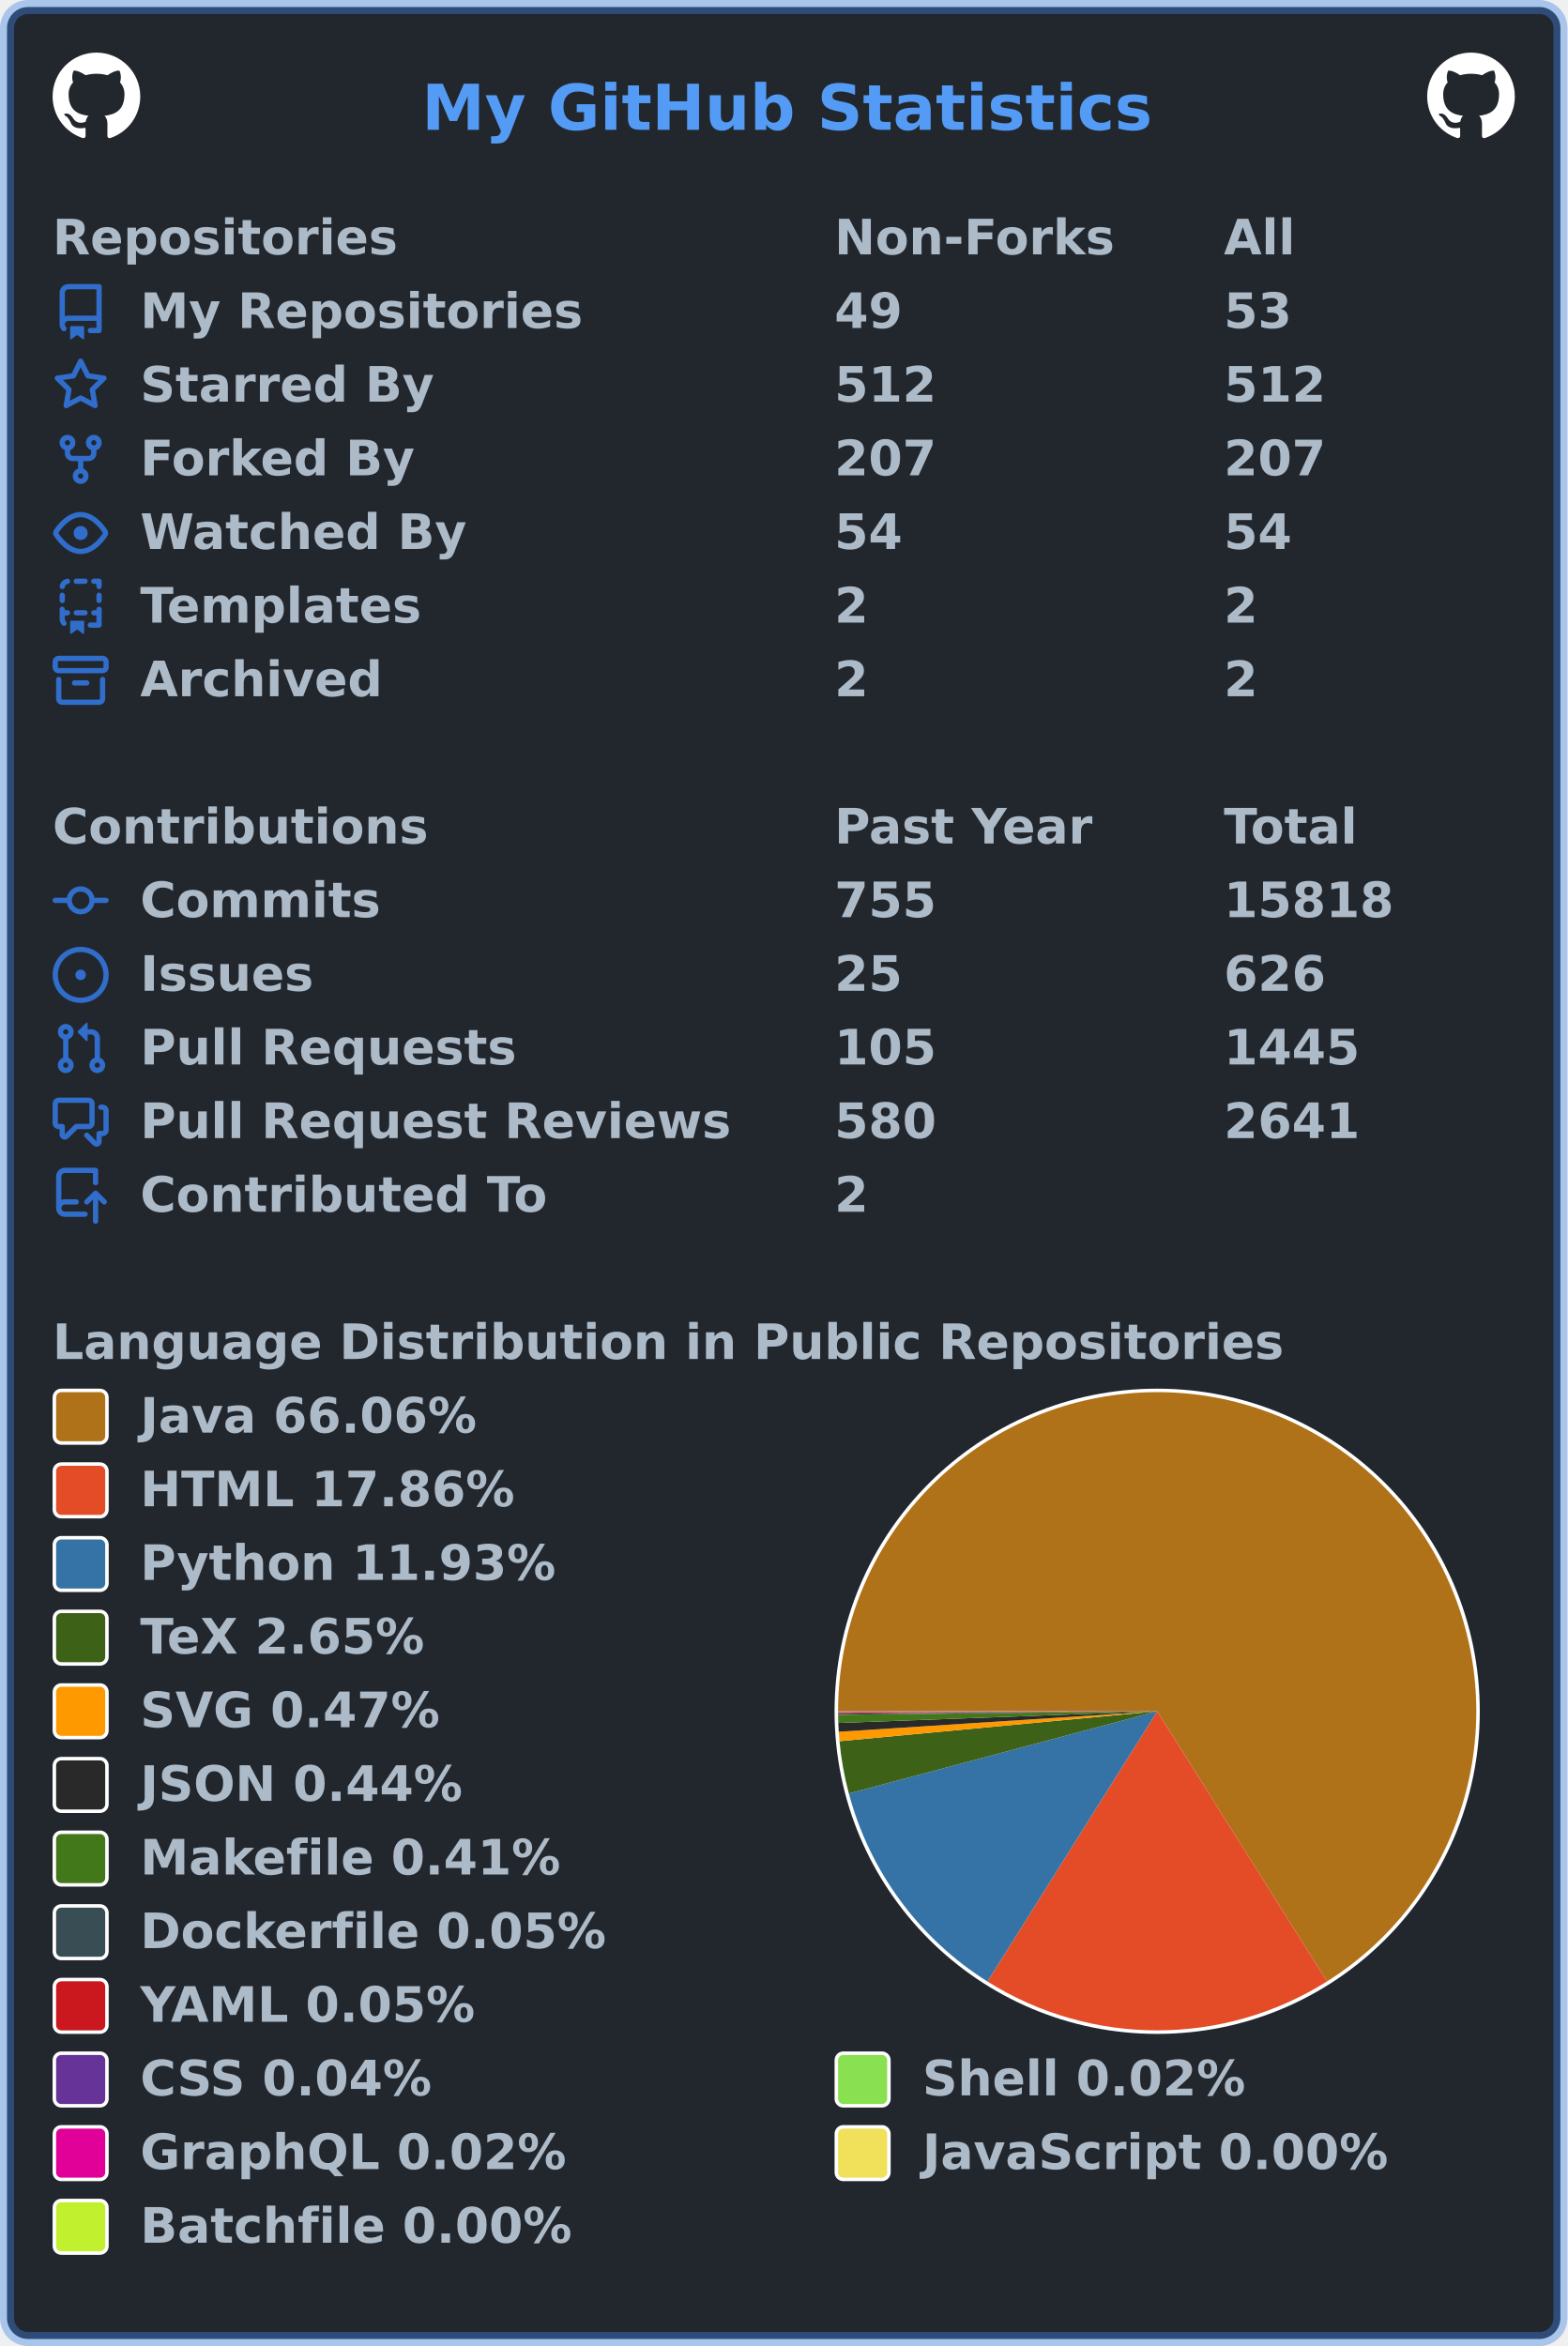
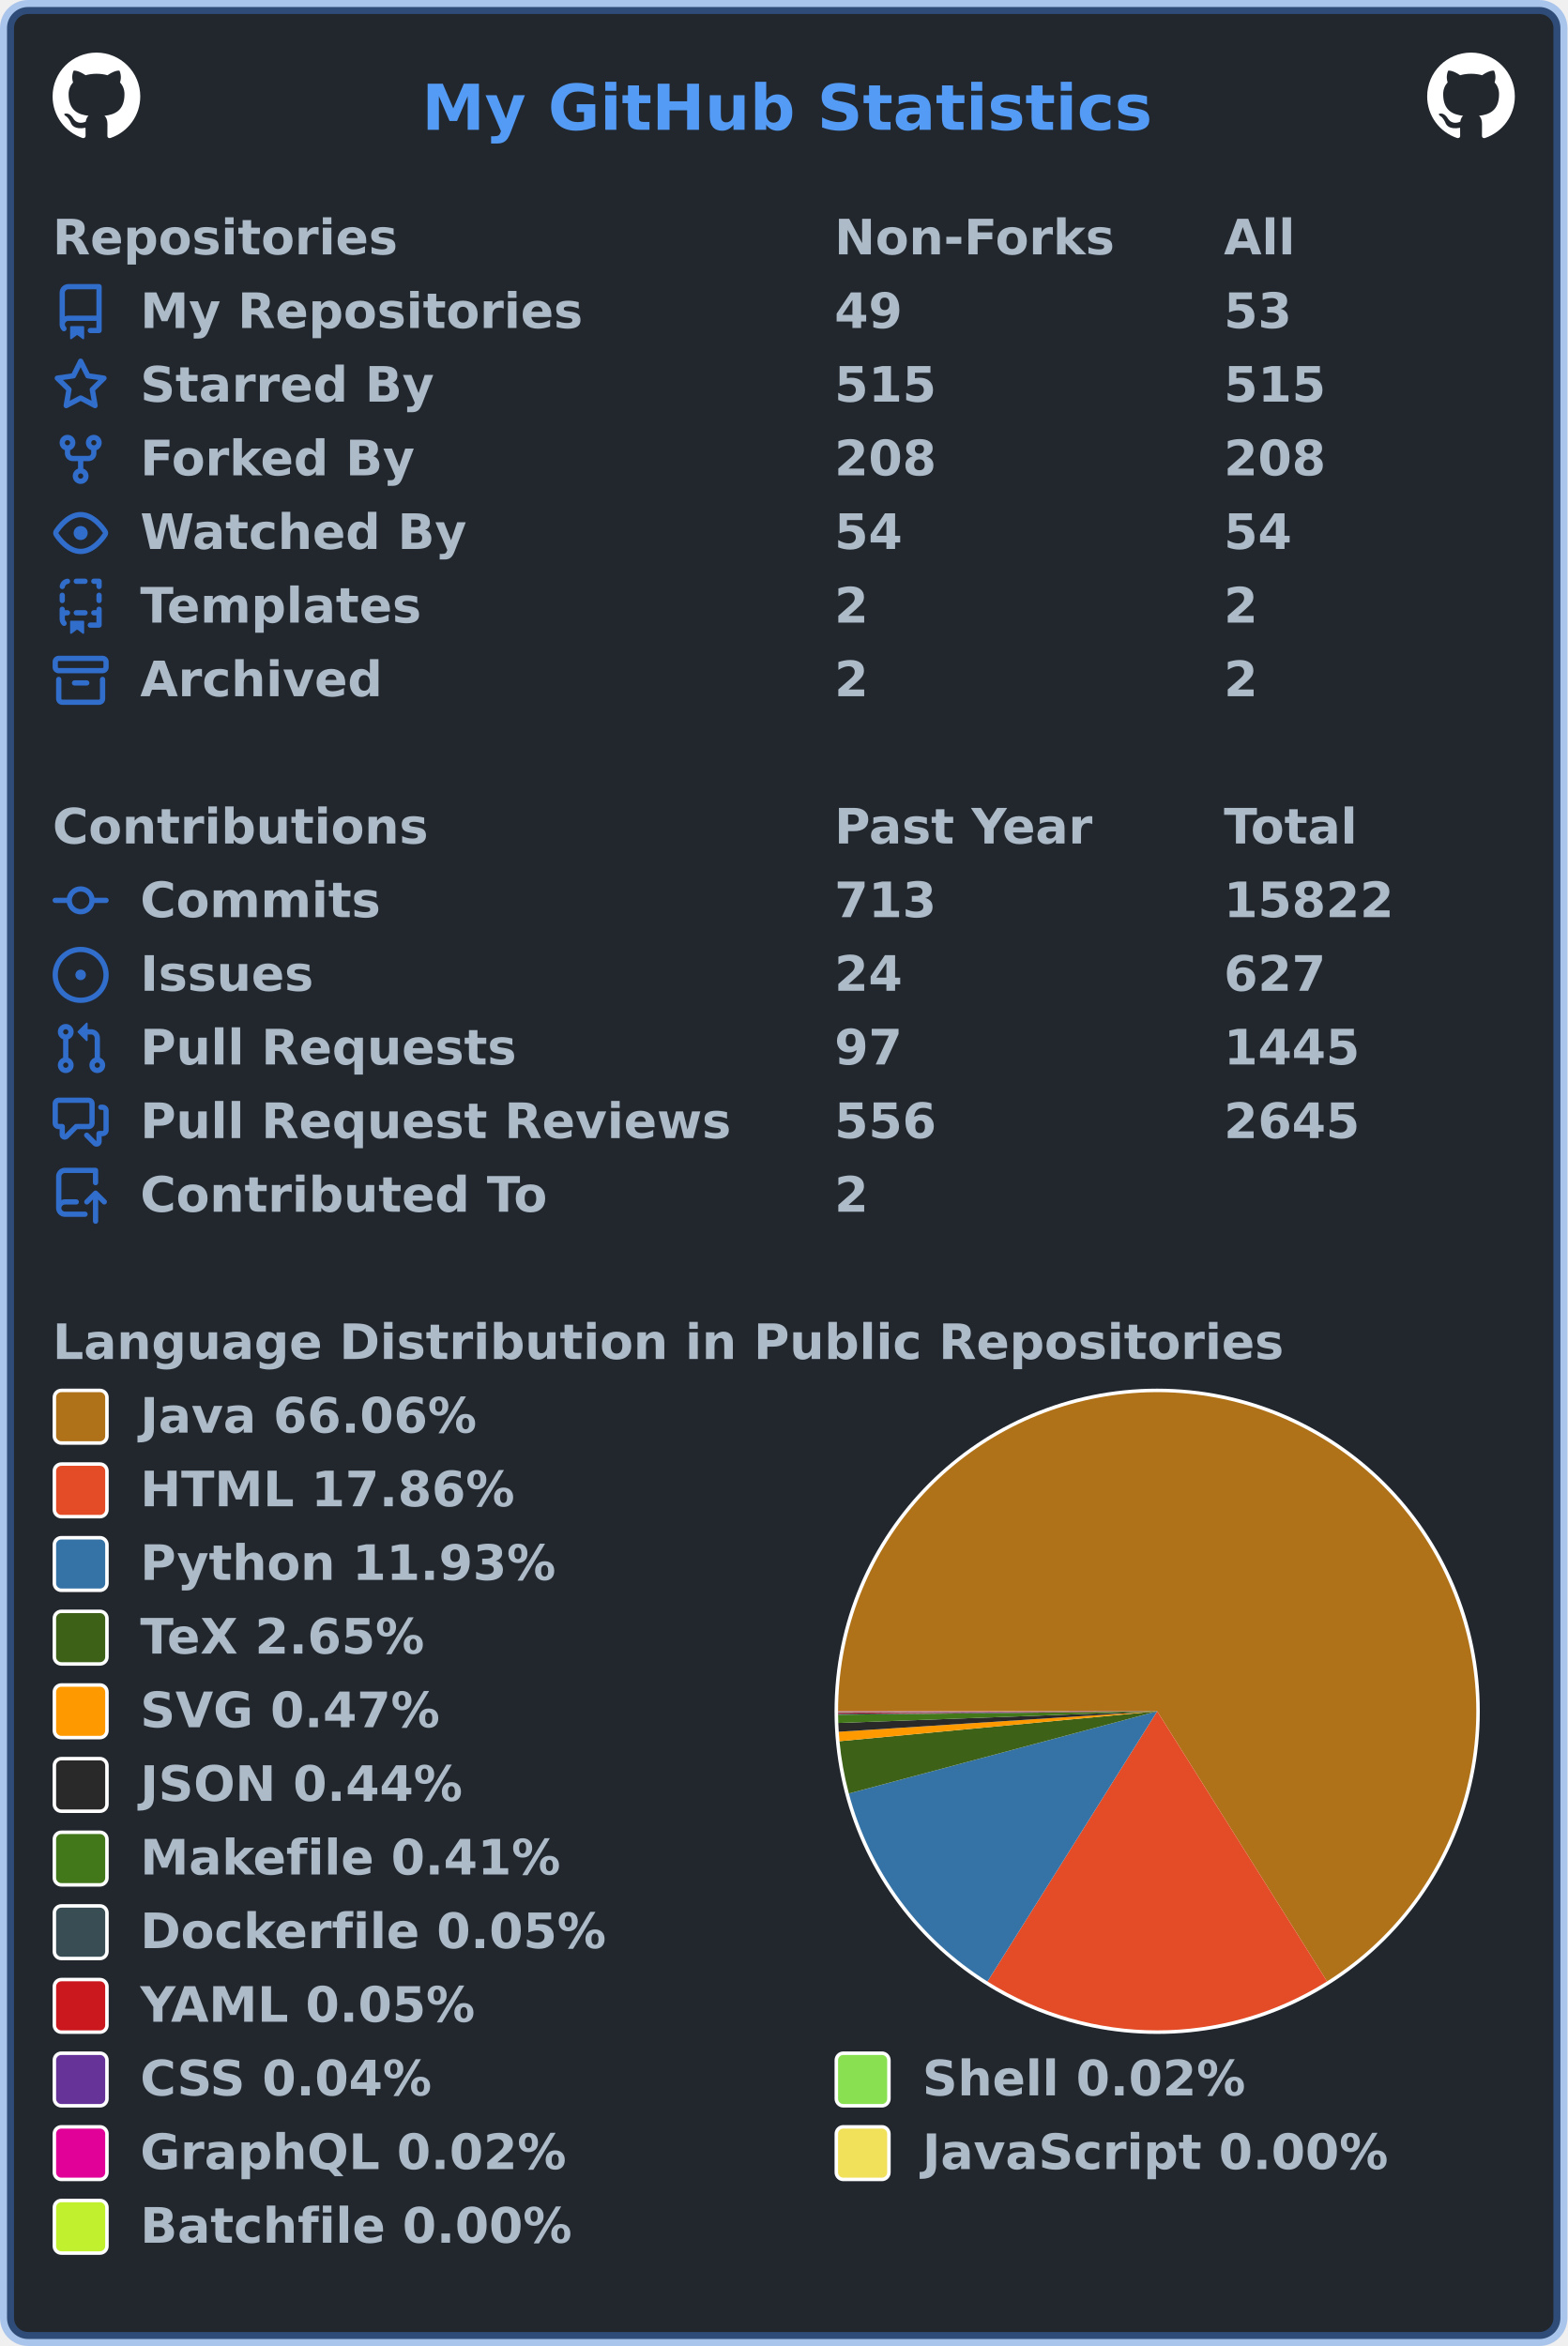
<svg xmlns="http://www.w3.org/2000/svg" width="447" height="669" viewBox="0 0 447 669" lang="en" xml:lang="en">
  <rect x="2" y="2" stroke-width="4" rx="6" width="443" height="665" stroke="rgba(65,132,228,0.4)" fill="#22272e" />
  <g font-weight="600" font-size="110pt" font-family="Verdana,Geneva,DejaVu Sans,sans-serif" text-rendering="geometricPrecision">
    <text x="978" y="301" lengthAdjust="spacingAndGlyphs" textLength="1671" transform="scale(0.123)" fill="#539bf5">My GitHub Statistics</text>
    <svg x="15" y="15" width="25" height="25" viewBox="0 0 16 16">
      <path fill="#ffffff" fill-rule="evenodd" d="M8 0C3.58 0 0 3.58 0 8c0 3.54 2.29 6.53 5.47 7.59.4.07.55-.17.55-.38 0-.19-.01-.82-.01-1.49-2.01.37-2.53-.49-2.69-.94-.09-.23-.48-.94-.82-1.13-.28-.15-.68-.52-.01-.53.63-.01 1.08.58 1.23.82.72 1.21 1.87.87 2.33.66.07-.52.28-.87.51-1.07-1.78-.2-3.64-.89-3.64-3.95 0-.87.31-1.59.82-2.15-.08-.2-.36-1.02.08-2.12 0 0 .67-.21 2.2.82.64-.18 1.32-.27 2-.27.68 0 1.36.09 2 .27 1.53-1.04 2.2-.82 2.2-.82.44 1.1.16 1.92.08 2.12.51.56.82 1.27.82 2.15 0 3.07-1.87 3.75-3.65 3.95.29.25.54.73.54 1.48 0 1.07-.01 1.93-.01 2.2 0 .21.15.46.55.38A8.013 8.013 0 0016 8c0-4.42-3.58-8-8-8z" />
    </svg>
    <svg x="407" y="15" width="25" height="25" viewBox="0 0 16 16">
      <path fill="#ffffff" fill-rule="evenodd" d="M8 0C3.58 0 0 3.58 0 8c0 3.54 2.29 6.53 5.47 7.59.4.07.55-.17.55-.38 0-.19-.01-.82-.01-1.49-2.01.37-2.53-.49-2.69-.94-.09-.23-.48-.94-.82-1.13-.28-.15-.68-.52-.01-.53.63-.01 1.08.58 1.23.82.72 1.21 1.87.87 2.33.66.07-.52.28-.87.51-1.07-1.78-.2-3.64-.89-3.64-3.95 0-.87.31-1.59.82-2.15-.08-.2-.36-1.02.08-2.12 0 0 .67-.21 2.2.82.64-.18 1.32-.27 2-.27.68 0 1.36.09 2 .27 1.53-1.04 2.2-.82 2.2-.82.44 1.1.16 1.92.08 2.12.51.56.82 1.27.82 2.15 0 3.07-1.87 3.75-3.65 3.95.29.25.54.73.54 1.48 0 1.07-.01 1.93-.01 2.2 0 .21.15.46.55.38A8.013 8.013 0 0016 8c0-4.42-3.58-8-8-8z" />
    </svg>
    <g transform="translate(0, 60)" fill="#adbac7">
      <g transform="translate(15, 0)">
        <g transform="scale(0.095)">
          <text x="0" y="132" textLength="1020" lengthAdjust="spacingAndGlyphs">Repositories</text>
          <text x="2347" y="132" textLength="832" lengthAdjust="spacingAndGlyphs">Non-Forks</text>
          <text x="3516" y="132" textLength="206" lengthAdjust="spacingAndGlyphs">All</text>
        </g>
      </g>
      <g transform="translate(15, 21)">
        <path fill="#316dca" fill-rule="evenodd" d="M2 2.5A2.5 2.5 0 014.5 0h8.75a.75.75 0 01.75.75v12.5a.75.75 0 01-.75.75h-2.5a.75.75 0 110-1.5h1.75v-2h-8a1 1 0 00-.714 1.7.75.75 0 01-1.072 1.05A2.495 2.495 0 012 11.5v-9zm10.5-1V9h-8c-.356 0-.694.074-1 .208V2.5a1 1 0 011-1h8zM5 12.25v3.25a.25.25 0 00.4.2l1.45-1.087a.25.25 0 01.3 0L8.6 15.7a.25.25 0 00.4-.2v-3.25a.25.25 0 00-.25-.25h-3.5a.25.25 0 00-.25.25z" />
        <g transform="scale(0.095)">
          <text lengthAdjust="spacingAndGlyphs" textLength="1312" x="263" y="132">My Repositories</text>
          <text lengthAdjust="spacingAndGlyphs" textLength="210" x="2347" y="132">49</text>
          <text lengthAdjust="spacingAndGlyphs" textLength="210" x="3516" y="132">53</text>
        </g>
      </g>
      <g transform="translate(15, 42)">
        <path fill="#316dca" fill-rule="evenodd" d="M8 .25a.75.75 0 01.673.418l1.882 3.815 4.21.612a.75.75 0 01.416 1.279l-3.046 2.97.719 4.192a.75.75 0 01-1.088.791L8 12.347l-3.766 1.98a.75.75 0 01-1.088-.79l.72-4.194L.818 6.374a.75.75 0 01.416-1.28l4.21-.611L7.327.668A.75.75 0 018 .25zm0 2.445L6.615 5.5a.75.75 0 01-.564.41l-3.097.45 2.24 2.184a.75.75 0 01.216.664l-.528 3.084 2.769-1.456a.75.75 0 01.698 0l2.77 1.456-.53-3.084a.75.75 0 01.216-.664l2.24-2.183-3.096-.45a.75.75 0 01-.564-.41L8 2.694v.001z" />
        <g transform="scale(0.095)">
          <text lengthAdjust="spacingAndGlyphs" textLength="874" x="263" y="132">Starred By</text>
-           <text lengthAdjust="spacingAndGlyphs" textLength="315" x="2347" y="132">512</text>
-           <text lengthAdjust="spacingAndGlyphs" textLength="315" x="3516" y="132">512</text>
+           <text lengthAdjust="spacingAndGlyphs" textLength="315" x="2347" y="132">515</text>
+           <text lengthAdjust="spacingAndGlyphs" textLength="315" x="3516" y="132">515</text>
        </g>
      </g>
      <g transform="translate(15, 63)">
        <path fill="#316dca" fill-rule="evenodd" d="M5 3.25a.75.75 0 11-1.5 0 .75.75 0 011.5 0zm0 2.122a2.25 2.25 0 10-1.5 0v.878A2.25 2.25 0 005.75 8.5h1.5v2.128a2.251 2.251 0 101.5 0V8.5h1.5a2.25 2.25 0 002.25-2.25v-.878a2.25 2.25 0 10-1.5 0v.878a.75.75 0 01-.75.75h-4.5A.75.75 0 015 6.25v-.878zm3.75 7.378a.75.75 0 11-1.5 0 .75.75 0 011.5 0zm3-8.75a.75.75 0 100-1.5.75.75 0 000 1.5z" />
        <g transform="scale(0.095)">
          <text lengthAdjust="spacingAndGlyphs" textLength="828" x="263" y="132">Forked By</text>
-           <text lengthAdjust="spacingAndGlyphs" textLength="315" x="2347" y="132">207</text>
-           <text lengthAdjust="spacingAndGlyphs" textLength="315" x="3516" y="132">207</text>
+           <text lengthAdjust="spacingAndGlyphs" textLength="315" x="2347" y="132">208</text>
+           <text lengthAdjust="spacingAndGlyphs" textLength="315" x="3516" y="132">208</text>
        </g>
      </g>
      <g transform="translate(15, 84)">
        <path fill="#316dca" fill-rule="evenodd" d="M1.679 7.932c.412-.621 1.242-1.75 2.366-2.717C5.175 4.242 6.527 3.5 8 3.5c1.473 0 2.824.742 3.955 1.715 1.124.967 1.954 2.096 2.366 2.717a.119.119 0 010 .136c-.412.621-1.242 1.75-2.366 2.717C10.825 11.758 9.473 12.5 8 12.5c-1.473 0-2.824-.742-3.955-1.715C2.92 9.818 2.09 8.69 1.679 8.068a.119.119 0 010-.136zM8 2c-1.981 0-3.67.992-4.933 2.078C1.797 5.169.88 6.423.43 7.1a1.619 1.619 0 000 1.798c.45.678 1.367 1.932 2.637 3.024C4.329 13.008 6.019 14 8 14c1.981 0 3.67-.992 4.933-2.078 1.27-1.091 2.187-2.345 2.637-3.023a1.619 1.619 0 000-1.798c-.45-.678-1.367-1.932-2.637-3.023C11.671 2.992 9.981 2 8 2zm0 8a2 2 0 100-4 2 2 0 000 4z" />
        <g transform="scale(0.095)">
          <text lengthAdjust="spacingAndGlyphs" textLength="993" x="263" y="132">Watched By</text>
          <text lengthAdjust="spacingAndGlyphs" textLength="210" x="2347" y="132">54</text>
          <text lengthAdjust="spacingAndGlyphs" textLength="210" x="3516" y="132">54</text>
        </g>
      </g>
      <g transform="translate(15, 105)">
        <path fill="#316dca" fill-rule="evenodd" d="M6 .75A.75.75 0 016.75 0h2.5a.75.75 0 010 1.5h-2.5A.75.75 0 016 .75zm5 0a.75.75 0 01.75-.75h1.5a.75.75 0 01.75.75v1.5a.75.75 0 01-1.5 0V1.5h-.75A.75.75 0 0111 .75zM4.992.662a.75.75 0 01-.636.848c-.436.063-.783.41-.846.846a.75.75 0 01-1.485-.212A2.501 2.501 0 014.144.025a.75.75 0 01.848.637zM2.75 4a.75.75 0 01.75.75v1.5a.75.75 0 01-1.5 0v-1.5A.75.75 0 012.75 4zm10.5 0a.75.75 0 01.75.75v1.5a.75.75 0 01-1.5 0v-1.5a.75.75 0 01.75-.75zM2.75 8a.75.75 0 01.75.75v.268A1.72 1.72 0 013.75 9h.5a.75.75 0 010 1.5h-.5a.25.25 0 00-.25.25v.75c0 .28.114.532.3.714a.75.75 0 01-1.05 1.072A2.495 2.495 0 012 11.5V8.75A.75.75 0 012.75 8zm10.5 0a.75.75 0 01.75.75v4.5a.75.75 0 01-.75.75h-2.5a.75.75 0 010-1.5h1.75v-2h-.75a.75.75 0 010-1.5h.75v-.25a.75.75 0 01.75-.75zM6 9.75A.75.75 0 016.75 9h2.5a.75.75 0 010 1.5h-2.5A.75.75 0 016 9.75zm-1 2.5v3.25a.25.25 0 00.4.2l1.45-1.087a.25.25 0 01.3 0L8.6 15.7a.25.25 0 00.4-.2v-3.25a.25.25 0 00-.25-.25h-3.5a.25.25 0 00-.25.25z" />
        <g transform="scale(0.095)">
          <text lengthAdjust="spacingAndGlyphs" textLength="868" x="263" y="132">Templates</text>
          <text lengthAdjust="spacingAndGlyphs" textLength="105" x="2347" y="132">2</text>
          <text lengthAdjust="spacingAndGlyphs" textLength="105" x="3516" y="132">2</text>
        </g>
      </g>
      <g transform="translate(15, 126)">
        <path fill="#316dca" fill-rule="evenodd" d="M1.75 2.5a.25.25 0 00-.25.25v1.5c0 .138.112.25.25.25h12.5a.25.25 0 00.25-.25v-1.5a.25.25 0 00-.25-.25H1.75zM0 2.75C0 1.784.784 1 1.75 1h12.5c.966 0 1.75.784 1.75 1.75v1.5A1.75 1.75 0 0114.25 6H1.75A1.75 1.75 0 010 4.25v-1.5zM1.75 7a.75.75 0 01.75.75v5.5c0 .138.112.25.25.25h10.5a.25.25 0 00.25-.25v-5.5a.75.75 0 111.5 0v5.5A1.75 1.75 0 0113.25 15H2.75A1.75 1.75 0 011 13.25v-5.5A.75.75 0 011.75 7zm4.5 1a.75.75 0 000 1.5h3.5a.75.75 0 100-1.5h-3.5z" />
        <g transform="scale(0.095)">
          <text lengthAdjust="spacingAndGlyphs" textLength="726" x="263" y="132">Archived</text>
          <text lengthAdjust="spacingAndGlyphs" textLength="105" x="2347" y="132">2</text>
          <text lengthAdjust="spacingAndGlyphs" textLength="105" x="3516" y="132">2</text>
        </g>
      </g>
    </g>
    <g transform="translate(0, 228)" fill="#adbac7">
      <g transform="translate(15, 0)">
        <g transform="scale(0.095)">
          <text x="0" y="132" textLength="1112" lengthAdjust="spacingAndGlyphs">Contributions</text>
          <text x="2347" y="132" textLength="774" lengthAdjust="spacingAndGlyphs">Past Year</text>
          <text x="3516" y="132" textLength="414" lengthAdjust="spacingAndGlyphs">Total</text>
        </g>
      </g>
      <g transform="translate(15, 21)">
        <path fill="#316dca" fill-rule="evenodd" d="M10.5 7.75a2.5 2.5 0 11-5 0 2.5 2.5 0 015 0zm1.43.75a4.002 4.002 0 01-7.86 0H.75a.75.75 0 110-1.5h3.32a4.001 4.001 0 017.86 0h3.32a.75.75 0 110 1.5h-3.32z" />
        <g transform="scale(0.095)">
          <text lengthAdjust="spacingAndGlyphs" textLength="734" x="263" y="132">Commits</text>
-           <text lengthAdjust="spacingAndGlyphs" textLength="315" x="2347" y="132">755</text>
-           <text lengthAdjust="spacingAndGlyphs" textLength="525" x="3516" y="132">15818</text>
+           <text lengthAdjust="spacingAndGlyphs" textLength="315" x="2347" y="132">713</text>
+           <text lengthAdjust="spacingAndGlyphs" textLength="525" x="3516" y="132">15822</text>
        </g>
      </g>
      <g transform="translate(15, 42)">
        <path fill="#316dca" d="M8 9.5a1.5 1.5 0 100-3 1.5 1.5 0 000 3z" />
        <path fill="#316dca" fill-rule="evenodd" d="M8 0a8 8 0 100 16A8 8 0 008 0zM1.5 8a6.5 6.5 0 1113 0 6.5 6.5 0 01-13 0z" />
        <g transform="scale(0.095)">
          <text lengthAdjust="spacingAndGlyphs" textLength="512" x="263" y="132">Issues</text>
-           <text lengthAdjust="spacingAndGlyphs" textLength="210" x="2347" y="132">25</text>
-           <text lengthAdjust="spacingAndGlyphs" textLength="315" x="3516" y="132">626</text>
+           <text lengthAdjust="spacingAndGlyphs" textLength="210" x="2347" y="132">24</text>
+           <text lengthAdjust="spacingAndGlyphs" textLength="315" x="3516" y="132">627</text>
        </g>
      </g>
      <g transform="translate(15, 63)">
        <path fill="#316dca" fill-rule="evenodd" d="M7.177 3.073L9.573.677A.25.25 0 0110 .854v4.792a.25.25 0 01-.427.177L7.177 3.427a.25.25 0 010-.354zM3.75 2.5a.75.75 0 100 1.5.75.75 0 000-1.5zm-2.25.75a2.25 2.25 0 113 2.122v5.256a2.251 2.251 0 11-1.5 0V5.372A2.25 2.25 0 011.5 3.25zM11 2.5h-1V4h1a1 1 0 011 1v5.628a2.251 2.251 0 101.5 0V5A2.5 2.5 0 0011 2.5zm1 10.25a.75.75 0 111.5 0 .75.75 0 01-1.5 0zM3.75 12a.75.75 0 100 1.5.75.75 0 000-1.5z" />
        <g transform="scale(0.095)">
          <text lengthAdjust="spacingAndGlyphs" textLength="1113" x="263" y="132">Pull Requests</text>
-           <text lengthAdjust="spacingAndGlyphs" textLength="315" x="2347" y="132">105</text>
+           <text lengthAdjust="spacingAndGlyphs" textLength="210" x="2347" y="132">97</text>
          <text lengthAdjust="spacingAndGlyphs" textLength="420" x="3516" y="132">1445</text>
        </g>
      </g>
      <g transform="translate(15, 84)">
        <path fill="#316dca" fill-rule="evenodd" d="M1.5 2.75a.25.25 0 01.25-.25h8.5a.25.25 0 01.25.25v5.5a.25.25 0 01-.25.25h-3.5a.75.75 0 00-.53.22L3.5 11.44V9.25a.75.75 0 00-.75-.75h-1a.25.25 0 01-.25-.25v-5.5zM1.75 1A1.75 1.75 0 000 2.75v5.5C0 9.216.784 10 1.75 10H2v1.543a1.457 1.457 0 002.487 1.03L7.061 10h3.189A1.75 1.75 0 0012 8.25v-5.5A1.75 1.75 0 0010.25 1h-8.5zM14.5 4.75a.25.25 0 00-.25-.25h-.5a.75.75 0 110-1.5h.5c.966 0 1.75.784 1.75 1.75v5.5A1.75 1.75 0 0114.25 12H14v1.543a1.457 1.457 0 01-2.487 1.03L9.22 12.28a.75.75 0 111.06-1.06l2.22 2.22v-2.19a.75.75 0 01.75-.75h1a.25.25 0 00.25-.25v-5.5z" />
        <g transform="scale(0.095)">
          <text lengthAdjust="spacingAndGlyphs" textLength="1762" x="263" y="132">Pull Request Reviews</text>
-           <text lengthAdjust="spacingAndGlyphs" textLength="315" x="2347" y="132">580</text>
-           <text lengthAdjust="spacingAndGlyphs" textLength="420" x="3516" y="132">2641</text>
+           <text lengthAdjust="spacingAndGlyphs" textLength="315" x="2347" y="132">556</text>
+           <text lengthAdjust="spacingAndGlyphs" textLength="420" x="3516" y="132">2645</text>
        </g>
      </g>
      <g transform="translate(15, 105)">
        <path fill="#316dca" fill-rule="evenodd" d="M1 2.5A2.5 2.5 0 013.5 0h8.75a.75.75 0 01.75.75v3.5a.75.75 0 01-1.5 0V1.5h-8a1 1 0 00-1 1v6.708A2.492 2.492 0 013.5 9h3.25a.75.75 0 010 1.5H3.5a1 1 0 100 2h5.75a.75.75 0 010 1.5H3.5A2.5 2.5 0 011 11.5v-9zm13.23 7.79a.75.75 0 001.06-1.06l-2.505-2.505a.75.75 0 00-1.06 0L9.22 9.229a.75.75 0 001.06 1.061l1.225-1.224v6.184a.75.75 0 001.5 0V9.066l1.224 1.224z" />
        <g transform="scale(0.095)">
          <text lengthAdjust="spacingAndGlyphs" textLength="1234" x="263" y="132">Contributed To</text>
          <text lengthAdjust="spacingAndGlyphs" textLength="105" x="2347" y="132">2</text>
        </g>
      </g>
    </g>
    <g transform="translate(0, 375)" fill="#adbac7">
      <g transform="translate(15, 0)">
        <g transform="scale(0.095)">
          <text x="0" y="132" textLength="3652" lengthAdjust="spacingAndGlyphs">Language Distribution in Public Repositories</text>
        </g>
      </g>
      <g transform="translate(238, 21)">
        <circle cx="92" cy="92" r="92" fill="#ffffff" />
      </g>
      <g transform="translate(239, 22)">
        <g>
          <path fill-rule="evenodd" fill="#b07219" d="M 0.0,91 A 91 91 0 1 1 139.446 168.032 L 91,91 Z" />
          <path fill-rule="evenodd" fill="#e34c26" d="M 139.446,168.032 A 91 91 0 0 1 42.595 168.058 L 91,91 Z" />
          <path fill-rule="evenodd" fill="#3572A5" d="M 42.595,168.058 A 91 91 0 0 1 3.072 114.445 L 91,91 Z" />
          <path fill-rule="evenodd" fill="#3D6117" d="M 3.072,114.445 A 91 91 0 0 1 0.401 99.536 L 91,91 Z" />
          <path fill-rule="evenodd" fill="#ff9900" d="M 0.401,99.536 A 91 91 0 0 1 0.188 96.842 L 91,91 Z" />
          <path fill-rule="evenodd" fill="#292929" d="M 0.188,96.842 A 91 91 0 0 1 0.061 94.332 L 91,91 Z" />
          <path fill-rule="evenodd" fill="#427819" d="M 0.061,94.332 A 91 91 0 0 1 0.005 91.997 L 91,91 Z" />
          <path fill-rule="evenodd" fill="#384d54" d="M 0.005,91.997 A 91 91 0 0 1 0.003 91.689 L 91,91 Z" />
          <path fill-rule="evenodd" fill="#cb171e" d="M 0.003,91.689 A 91 91 0 0 1 0.001 91.417 L 91,91 Z" />
          <path fill-rule="evenodd" fill="#663399" d="M 0.001,91.417 A 91 91 0 0 1 0 91.21 L 91,91 Z" />
          <path fill-rule="evenodd" fill="#89e051" d="M 0,91.21 A 91 91 0 0 1 6.763078948779366e-05 91.111 L 91,91 Z" />
          <path fill-rule="evenodd" fill="#e10098" d="M 6.763078948779366e-05,91.111 A 91 91 0 0 1 1.3371505218628954e-06 91.016 L 91,91 Z" />
          <path fill-rule="evenodd" fill="#f1e05a" d="M 1.3371505218628954e-06,91.016 A 91 91 0 0 1 1.446882009759065e-07 91.005 L 91,91 Z" />
          <path fill-rule="evenodd" fill="#C1F12E" d="M 1.446882009759065e-07,91.005 A 91 91 0 0 1 0.0 91 L 91,91 Z" />
          <animateTransform attributeName="transform" attributeType="XML" type="rotate" from="0 91 91" to="360 91 91" dur="10s" repeatCount="indefinite" />
        </g>
      </g>
      <g transform="translate(15, 21)">
        <rect x="0.5" y="0.5" rx="2" width="15" height="15" fill="#b07219" stroke-width="1" stroke="#ffffff" />
        <text transform="scale(0.095)" x="263" y="132" textLength="1038" lengthAdjust="spacingAndGlyphs">Java 66.06%</text>
      </g>
      <g transform="translate(15, 42)">
        <rect x="0.5" y="0.5" rx="2" width="15" height="15" fill="#e34c26" stroke-width="1" stroke="#ffffff" />
        <text transform="scale(0.095)" x="263" y="132" textLength="1142" lengthAdjust="spacingAndGlyphs">HTML 17.86%</text>
      </g>
      <g transform="translate(15, 63)">
        <rect x="0.5" y="0.5" rx="2" width="15" height="15" fill="#3572A5" stroke-width="1" stroke="#ffffff" />
        <text transform="scale(0.095)" x="263" y="132" textLength="1254" lengthAdjust="spacingAndGlyphs">Python 11.93%</text>
      </g>
      <g transform="translate(15, 84)">
        <rect x="0.5" y="0.5" rx="2" width="15" height="15" fill="#3D6117" stroke-width="1" stroke="#ffffff" />
        <text transform="scale(0.095)" x="263" y="132" textLength="894" lengthAdjust="spacingAndGlyphs">TeX 2.65%</text>
      </g>
      <g transform="translate(15, 105)">
        <rect x="0.5" y="0.5" rx="2" width="15" height="15" fill="#ff9900" stroke-width="1" stroke="#ffffff" />
        <text transform="scale(0.095)" x="263" y="132" textLength="922" lengthAdjust="spacingAndGlyphs">SVG 0.47%</text>
      </g>
      <g transform="translate(15, 126)">
        <rect x="0.5" y="0.5" rx="2" width="15" height="15" fill="#292929" stroke-width="1" stroke="#ffffff" />
        <text transform="scale(0.095)" x="263" y="132" textLength="993" lengthAdjust="spacingAndGlyphs">JSON 0.44%</text>
      </g>
      <g transform="translate(15, 147)">
        <rect x="0.5" y="0.5" rx="2" width="15" height="15" fill="#427819" stroke-width="1" stroke="#ffffff" />
        <text transform="scale(0.095)" x="263" y="132" textLength="1272" lengthAdjust="spacingAndGlyphs">Makefile 0.41%</text>
      </g>
      <g transform="translate(15, 168)">
        <rect x="0.5" y="0.5" rx="2" width="15" height="15" fill="#384d54" stroke-width="1" stroke="#ffffff" />
        <text transform="scale(0.095)" x="263" y="132" textLength="1414" lengthAdjust="spacingAndGlyphs">Dockerfile 0.05%</text>
      </g>
      <g transform="translate(15, 189)">
        <rect x="0.5" y="0.5" rx="2" width="15" height="15" fill="#cb171e" stroke-width="1" stroke="#ffffff" />
        <text transform="scale(0.095)" x="263" y="132" textLength="1026" lengthAdjust="spacingAndGlyphs">YAML 0.05%</text>
      </g>
      <g transform="translate(15, 210)">
        <rect x="0.5" y="0.5" rx="2" width="15" height="15" fill="#663399" stroke-width="1" stroke="#ffffff" />
        <text transform="scale(0.095)" x="263" y="132" textLength="903" lengthAdjust="spacingAndGlyphs">CSS 0.04%</text>
        <rect x="223.5" y="0.5" rx="2" width="15" height="15" fill="#89e051" stroke-width="1" stroke="#ffffff" />
        <text transform="scale(0.095)" x="2611" y="132" textLength="982" lengthAdjust="spacingAndGlyphs">Shell 0.02%</text>
      </g>
      <g transform="translate(15, 231)">
        <rect x="0.5" y="0.5" rx="2" width="15" height="15" fill="#e10098" stroke-width="1" stroke="#ffffff" />
        <text transform="scale(0.095)" x="263" y="132" textLength="1305" lengthAdjust="spacingAndGlyphs">GraphQL 0.02%</text>
        <rect x="223.5" y="0.5" rx="2" width="15" height="15" fill="#f1e05a" stroke-width="1" stroke="#ffffff" />
        <text transform="scale(0.095)" x="2611" y="132" textLength="1412" lengthAdjust="spacingAndGlyphs">JavaScript 0.00%</text>
      </g>
      <g transform="translate(15, 252)">
        <rect x="0.5" y="0.5" rx="2" width="15" height="15" fill="#C1F12E" stroke-width="1" stroke="#ffffff" />
        <text transform="scale(0.095)" x="263" y="132" textLength="1304" lengthAdjust="spacingAndGlyphs">Batchfile 0.00%</text>
      </g>
    </g>
  </g>
</svg>
